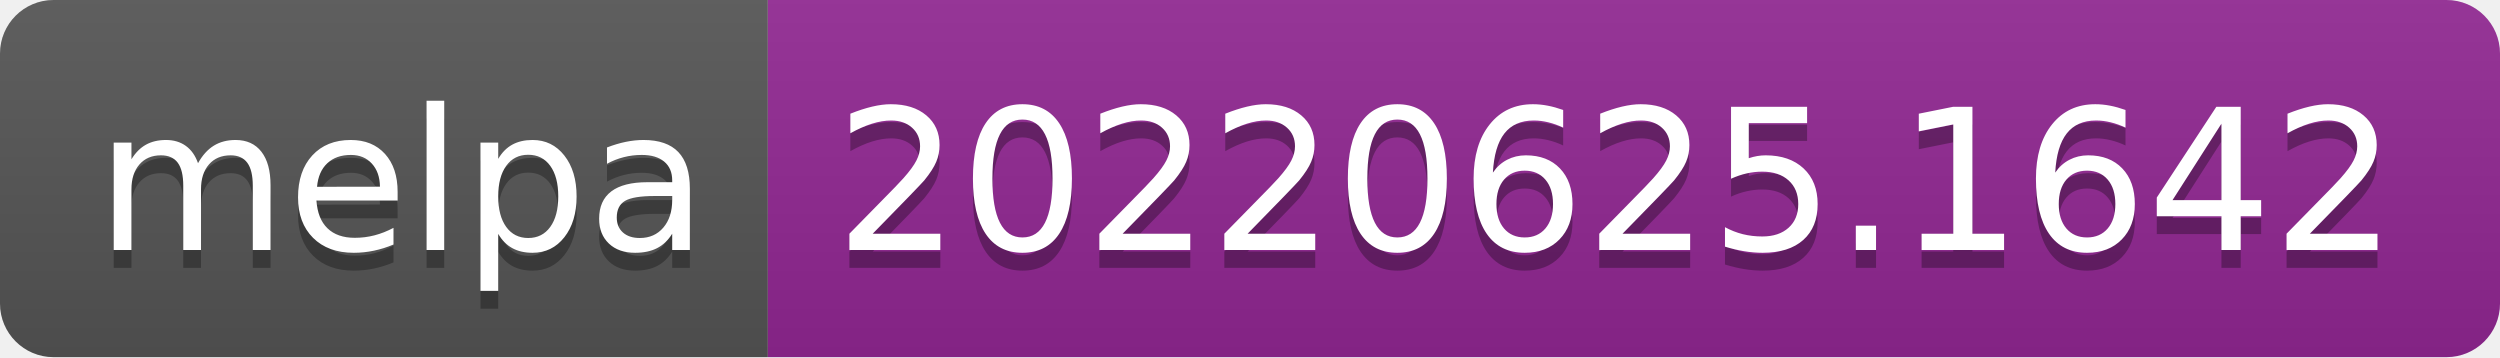
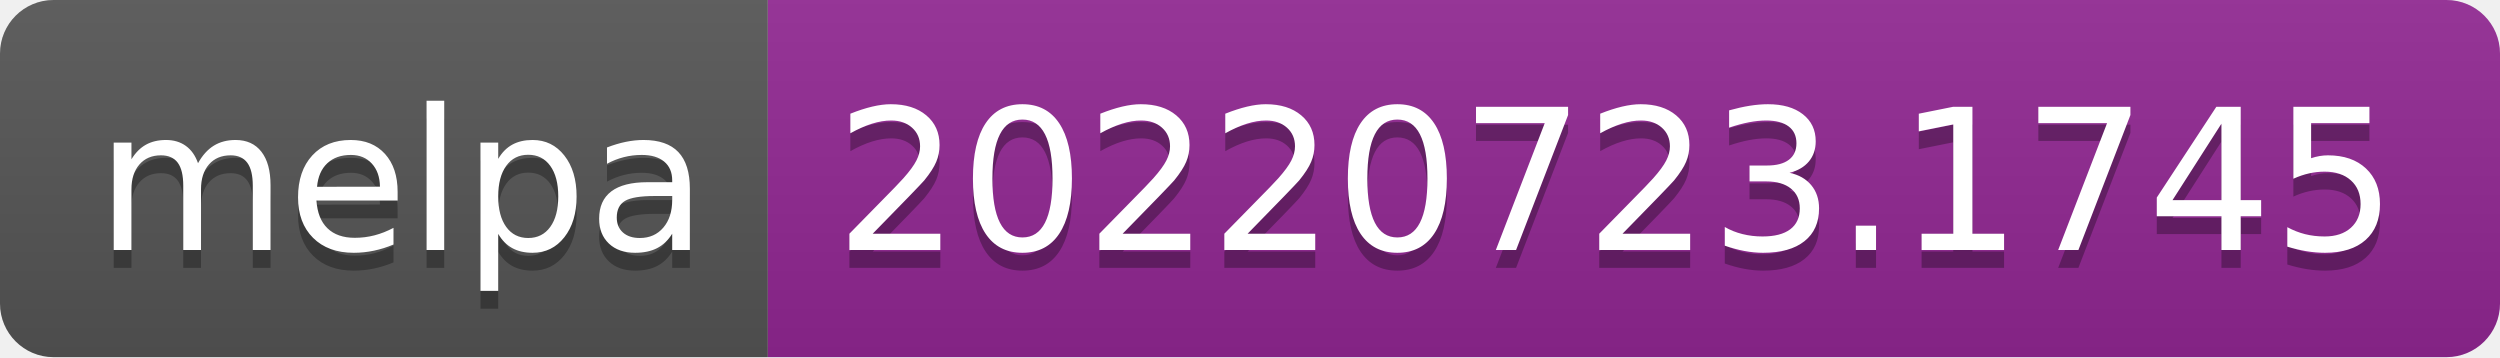
- <svg xmlns="http://www.w3.org/2000/svg" width="140" height="20" role="img" aria-label="melpa: 20220625.1642">
+ <svg xmlns="http://www.w3.org/2000/svg" width="140" height="20" role="img" aria-label="melpa: 20220723.1745">
  <linearGradient id="s" x2="0" y2="100%">
    <stop offset="0" stop-color="#bbb" stop-opacity=".1" />
    <stop offset="1" stop-opacity=".1" />
  </linearGradient>
  <clipPath id="r">
    <rect width="140" height="20" rx="3" fill="#fff" />
  </clipPath>
  <g clip-path="url(#r)">
    <rect width="43" height="20" fill="#555" />
    <rect x="43" width="97" height="20" fill="#922793" />
    <rect width="140" height="20" fill="url(#s)" />
  </g>
  <g fill="#fff" text-anchor="middle" font-family="Verdana,Geneva,DejaVu Sans,sans-serif" text-rendering="geometricPrecision" font-size="110">
    <text aria-hidden="true" x="225" y="150" fill="#010101" fill-opacity=".3" transform="scale(.1)" textLength="330">melpa</text>
    <text x="225" y="140" transform="scale(.1)" fill="#fff" textLength="330">melpa</text>
-     <text aria-hidden="true" x="905" y="150" fill="#010101" fill-opacity=".3" transform="scale(.1)" textLength="870">20220625.1642</text>
-     <text x="905" y="140" transform="scale(.1)" fill="#fff" textLength="870">20220625.1642</text>
+     <text aria-hidden="true" x="905" y="150" fill="#010101" fill-opacity=".3" transform="scale(.1)" textLength="870">20220723.1745</text>
+     <text x="905" y="140" transform="scale(.1)" fill="#fff" textLength="870">20220723.1745</text>
  </g>
</svg>
